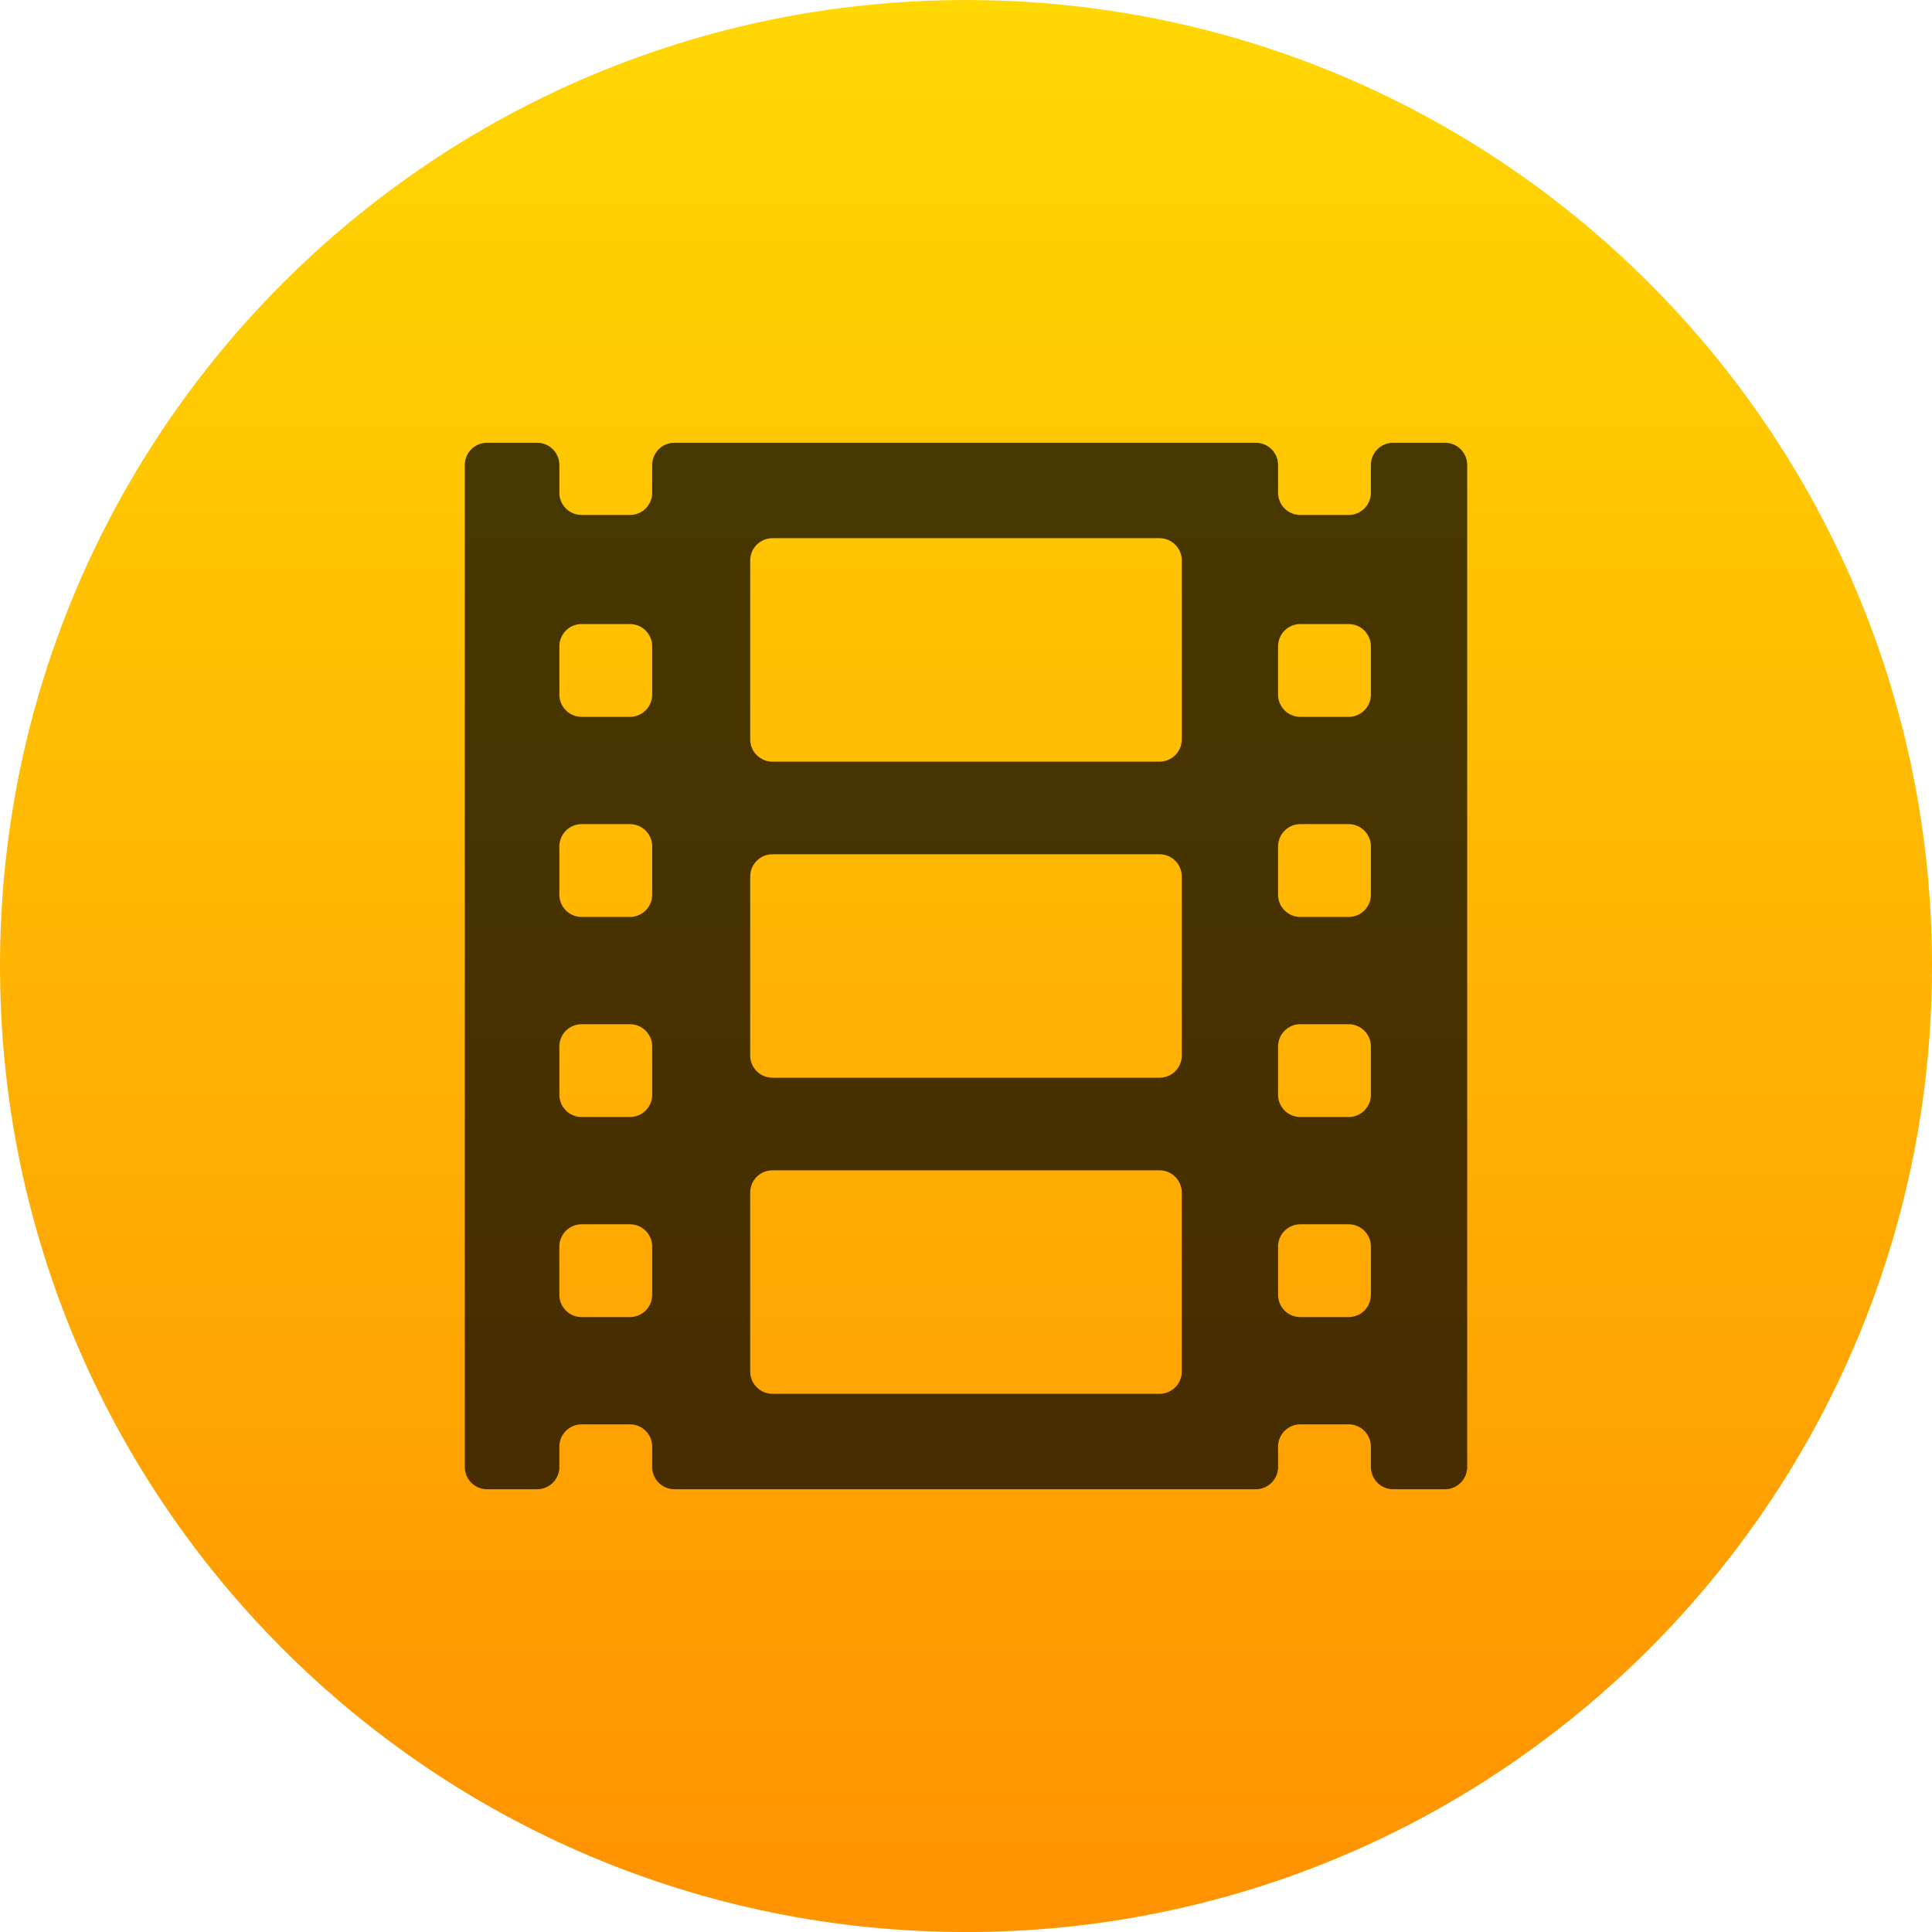
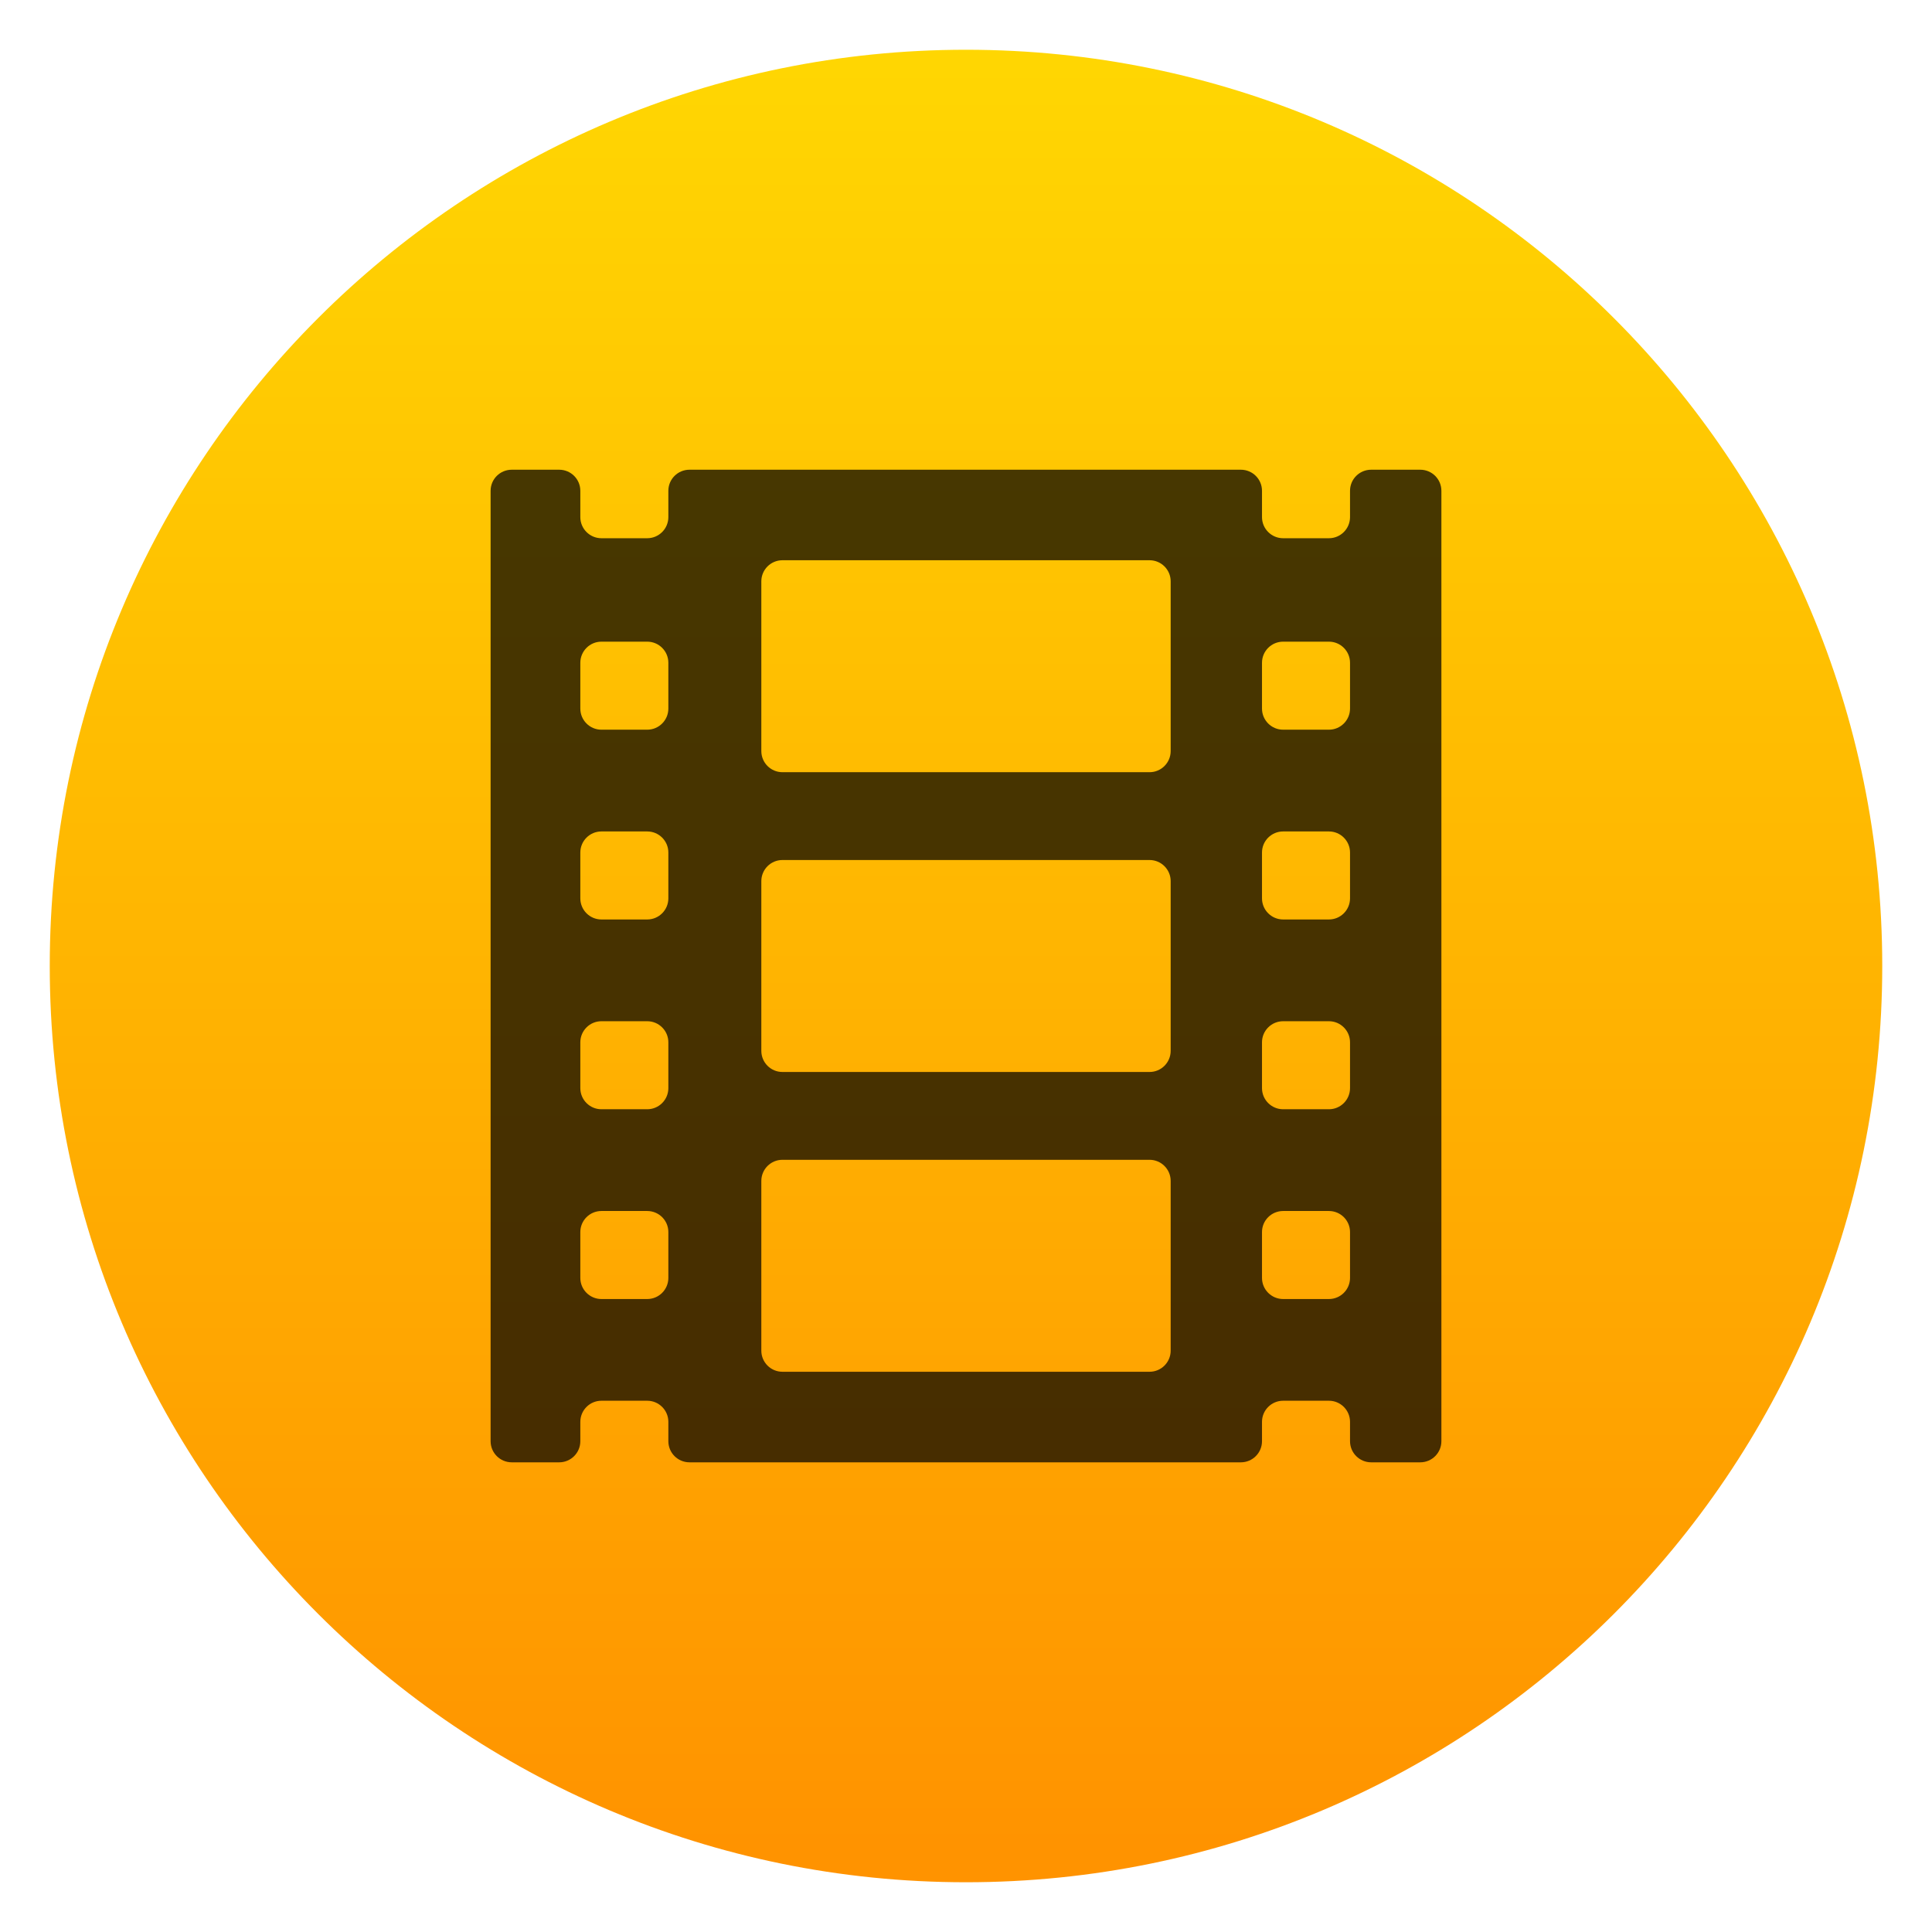
- <svg xmlns="http://www.w3.org/2000/svg" height="48" width="48">
-   <linearGradient id="a" gradientUnits="userSpaceOnUse" x1="17.387" x2="17.387" y1="1045.869" y2="1006.869">
-     <stop offset="0" stop-color="#ff9300" />
-     <stop offset="1" stop-color="#ffd702" />
-   </linearGradient>
-   <circle cx="17.387" cy="1026.869" fill="url(#a)" r="20" transform="matrix(1.2 0 0 1.2 3.135861 -1208.242)" />
-   <path d="m900.199 0h-46.514c-11.046 0-20 8.954-20 20v24.89c0 11.045-8.954 20-20 20h-43.37c-11.046 0-20-8.955-20-20v-24.89c0-11.046-8.953-20-20-20h-522.194c-11.046 0-20 8.954-20 20v24.89c0 11.045-8.954 20-20 20h-43.37c-11.046 0-20-8.955-20-20v-24.89c0-11.046-8.954-20-20-20h-44.95c-11.046 0-20 8.954-20 20v900c0 11.046 8.954 20 20 20h44.95c11.046 0 20-8.954 20-20v-18.285c0-11.046 8.954-20 20-20h43.37c11.046 0 20 8.954 20 20v18.285c0 11.046 8.954 20 20 20h522.194c11.047 0 20-8.954 20-20v-18.285c0-11.046 8.954-20 20-20h43.37c11.046 0 20 8.954 20 20v18.285c0 11.046 8.954 20 20 20h46.514c11.046 0 20-8.954 20-20v-900c0-11.045-8.954-20-20-20zm-712.078 765.369c0 11.046-8.954 20-20 20h-43.37c-11.046 0-20-8.954-20-20v-43.37c0-11.045 8.954-20 20-20h43.37c11.046 0 20 8.955 20 20zm0-179.716c0 11.045-8.954 20-20 20h-43.37c-11.046 0-20-8.955-20-20v-43.371c0-11.045 8.954-20 20-20h43.37c11.046 0 20 8.955 20 20zm0-179.717c0 11.047-8.954 20-20 20h-43.37c-11.046 0-20-8.953-20-20v-43.37c0-11.046 8.954-20 20-20h43.37c11.046 0 20 8.954 20 20zm0-179.716c0 11.046-8.954 20-20 20h-43.37c-11.046 0-20-8.954-20-20v-43.37c0-11.045 8.954-20 20-20h43.37c11.046 0 20 8.955 20 20zm475.715 608.047c0 11.047-8.954 20-20 20h-347.672c-11.046 0-20-8.953-20-20v-160.722c0-11.046 8.954-20 20-20h347.672c11.046 0 20 8.954 20 20zm0-283.906c0 11.046-8.954 20-20 20h-347.672c-11.046 0-20-8.954-20-20v-160.722c0-11.045 8.954-20 20-20h347.672c11.046 0 20 8.955 20 20zm0-283.907c0 11.046-8.954 20-20 20h-347.672c-11.046 0-20-8.954-20-20v-160.722c0-11.045 8.954-20 20-20h347.672c11.046 0 20 8.955 20 20zm169.85 498.915c0 11.046-8.954 20-20 20h-43.37c-11.046 0-20-8.954-20-20v-43.37c0-11.045 8.954-20 20-20h43.37c11.046 0 20 8.955 20 20zm0-179.716c0 11.045-8.954 20-20 20h-43.37c-11.046 0-20-8.955-20-20v-43.371c0-11.045 8.954-20 20-20h43.37c11.046 0 20 8.955 20 20zm0-179.717c0 11.047-8.954 20-20 20h-43.37c-11.046 0-20-8.953-20-20v-43.37c0-11.046 8.954-20 20-20h43.37c11.046 0 20 8.954 20 20zm0-179.716c0 11.046-8.954 20-20 20h-43.37c-11.046 0-20-8.954-20-20v-43.37c0-11.045 8.954-20 20-20h43.37c11.046 0 20 8.955 20 20z" fill-opacity=".721" transform="matrix(.02765957 0 0 .02765957 11 11.00002)" />
+ <svg xmlns="http://www.w3.org/2000/svg" style="clip-rule:evenodd;fill-rule:evenodd;stroke-linejoin:round;stroke-miterlimit:2" version="1.1" viewBox="0 0 48 48">
+   <circle cx="24" cy="24" r="22.764" style="fill:url(#_Linear1)" />
+   <path d="m35.286 11.67h-1.22c-0.29 0-0.525 0.234-0.525 0.524v0.653c0 0.29-0.235 0.525-0.524 0.525h-1.138c-0.29 0-0.525-0.235-0.525-0.525v-0.653c0-0.29-0.235-0.524-0.525-0.524h-13.699c-0.29 0-0.525 0.234-0.525 0.524v0.653c0 0.29-0.235 0.525-0.525 0.525h-1.138c-0.289 0-0.524-0.235-0.524-0.525v-0.653c0-0.29-0.235-0.524-0.525-0.524h-1.179c-0.29 0-0.525 0.234-0.525 0.524v23.612c0 0.29 0.235 0.525 0.525 0.525h1.179c0.29 0 0.525-0.235 0.525-0.525v-0.48c0-0.29 0.235-0.525 0.524-0.525h1.138c0.29 0 0.525 0.235 0.525 0.525v0.48c0 0.29 0.235 0.525 0.525 0.525h13.699c0.29 0 0.525-0.235 0.525-0.525v-0.48c0-0.29 0.235-0.525 0.525-0.525h1.138c0.289 0 0.524 0.235 0.524 0.525v0.48c0 0.29 0.235 0.525 0.525 0.525h1.22c0.29 0 0.525-0.235 0.525-0.525v-23.612c0-0.29-0.235-0.524-0.525-0.524zm-18.681 20.079c0 0.29-0.235 0.525-0.525 0.525h-1.138c-0.289 0-0.524-0.235-0.524-0.525v-1.138c0-0.29 0.235-0.524 0.524-0.524h1.138c0.29 0 0.525 0.234 0.525 0.524v1.138zm0-4.715c0 0.29-0.235 0.525-0.525 0.525h-1.138c-0.289 0-0.524-0.235-0.524-0.525v-1.138c0-0.289 0.235-0.524 0.524-0.524h1.138c0.29 0 0.525 0.235 0.525 0.524v1.138zm0-4.715c0 0.29-0.235 0.525-0.525 0.525h-1.138c-0.289 0-0.524-0.235-0.524-0.525v-1.138c0-0.289 0.235-0.524 0.524-0.524h1.138c0.29 0 0.525 0.235 0.525 0.524v1.138zm0-4.715c0 0.29-0.235 0.525-0.525 0.525h-1.138c-0.289 0-0.524-0.235-0.524-0.525v-1.137c0-0.29 0.235-0.525 0.524-0.525h1.138c0.29 0 0.525 0.235 0.525 0.525v1.137zm12.48 15.953c0 0.289-0.235 0.524-0.524 0.524h-9.122c-0.289 0-0.524-0.235-0.524-0.524v-4.217c0-0.29 0.235-0.525 0.524-0.525h9.122c0.289 0 0.524 0.235 0.524 0.525v4.217zm0-7.449c0 0.29-0.235 0.525-0.524 0.525h-9.122c-0.289 0-0.524-0.235-0.524-0.525v-4.216c0-0.29 0.235-0.525 0.524-0.525h9.122c0.289 0 0.524 0.235 0.524 0.525v4.216zm0-7.448c0 0.29-0.235 0.525-0.524 0.525h-9.122c-0.289 0-0.524-0.235-0.524-0.525v-4.217c0-0.289 0.235-0.524 0.524-0.524h9.122c0.289 0 0.524 0.235 0.524 0.524v4.217zm4.456 13.089c0 0.29-0.235 0.525-0.524 0.525h-1.138c-0.29 0-0.525-0.235-0.525-0.525v-1.138c0-0.29 0.235-0.524 0.525-0.524h1.138c0.289 0 0.524 0.234 0.524 0.524v1.138zm0-4.715c0 0.29-0.235 0.525-0.524 0.525h-1.138c-0.29 0-0.525-0.235-0.525-0.525v-1.138c0-0.289 0.235-0.524 0.525-0.524h1.138c0.289 0 0.524 0.235 0.524 0.524v1.138zm0-4.715c0 0.29-0.235 0.525-0.524 0.525h-1.138c-0.29 0-0.525-0.235-0.525-0.525v-1.138c0-0.289 0.235-0.524 0.525-0.524h1.138c0.289 0 0.524 0.235 0.524 0.524v1.138zm0-4.715c0 0.29-0.235 0.525-0.524 0.525h-1.138c-0.29 0-0.525-0.235-0.525-0.525v-1.137c0-0.29 0.235-0.525 0.525-0.525h1.138c0.289 0 0.524 0.235 0.524 0.525v1.137z" style="fill-opacity:.72;fill-rule:nonzero" />
+   <defs>
+     <linearGradient id="_Linear1" x2="1" gradientTransform="matrix(2.71809e-15,-44.3898,44.3898,2.71809e-15,24,45.6258)" gradientUnits="userSpaceOnUse">
+       <stop style="stop-color:#ff9300" offset="0" />
+       <stop style="stop-color:#ffd702" offset="1" />
+     </linearGradient>
+   </defs>
</svg>
